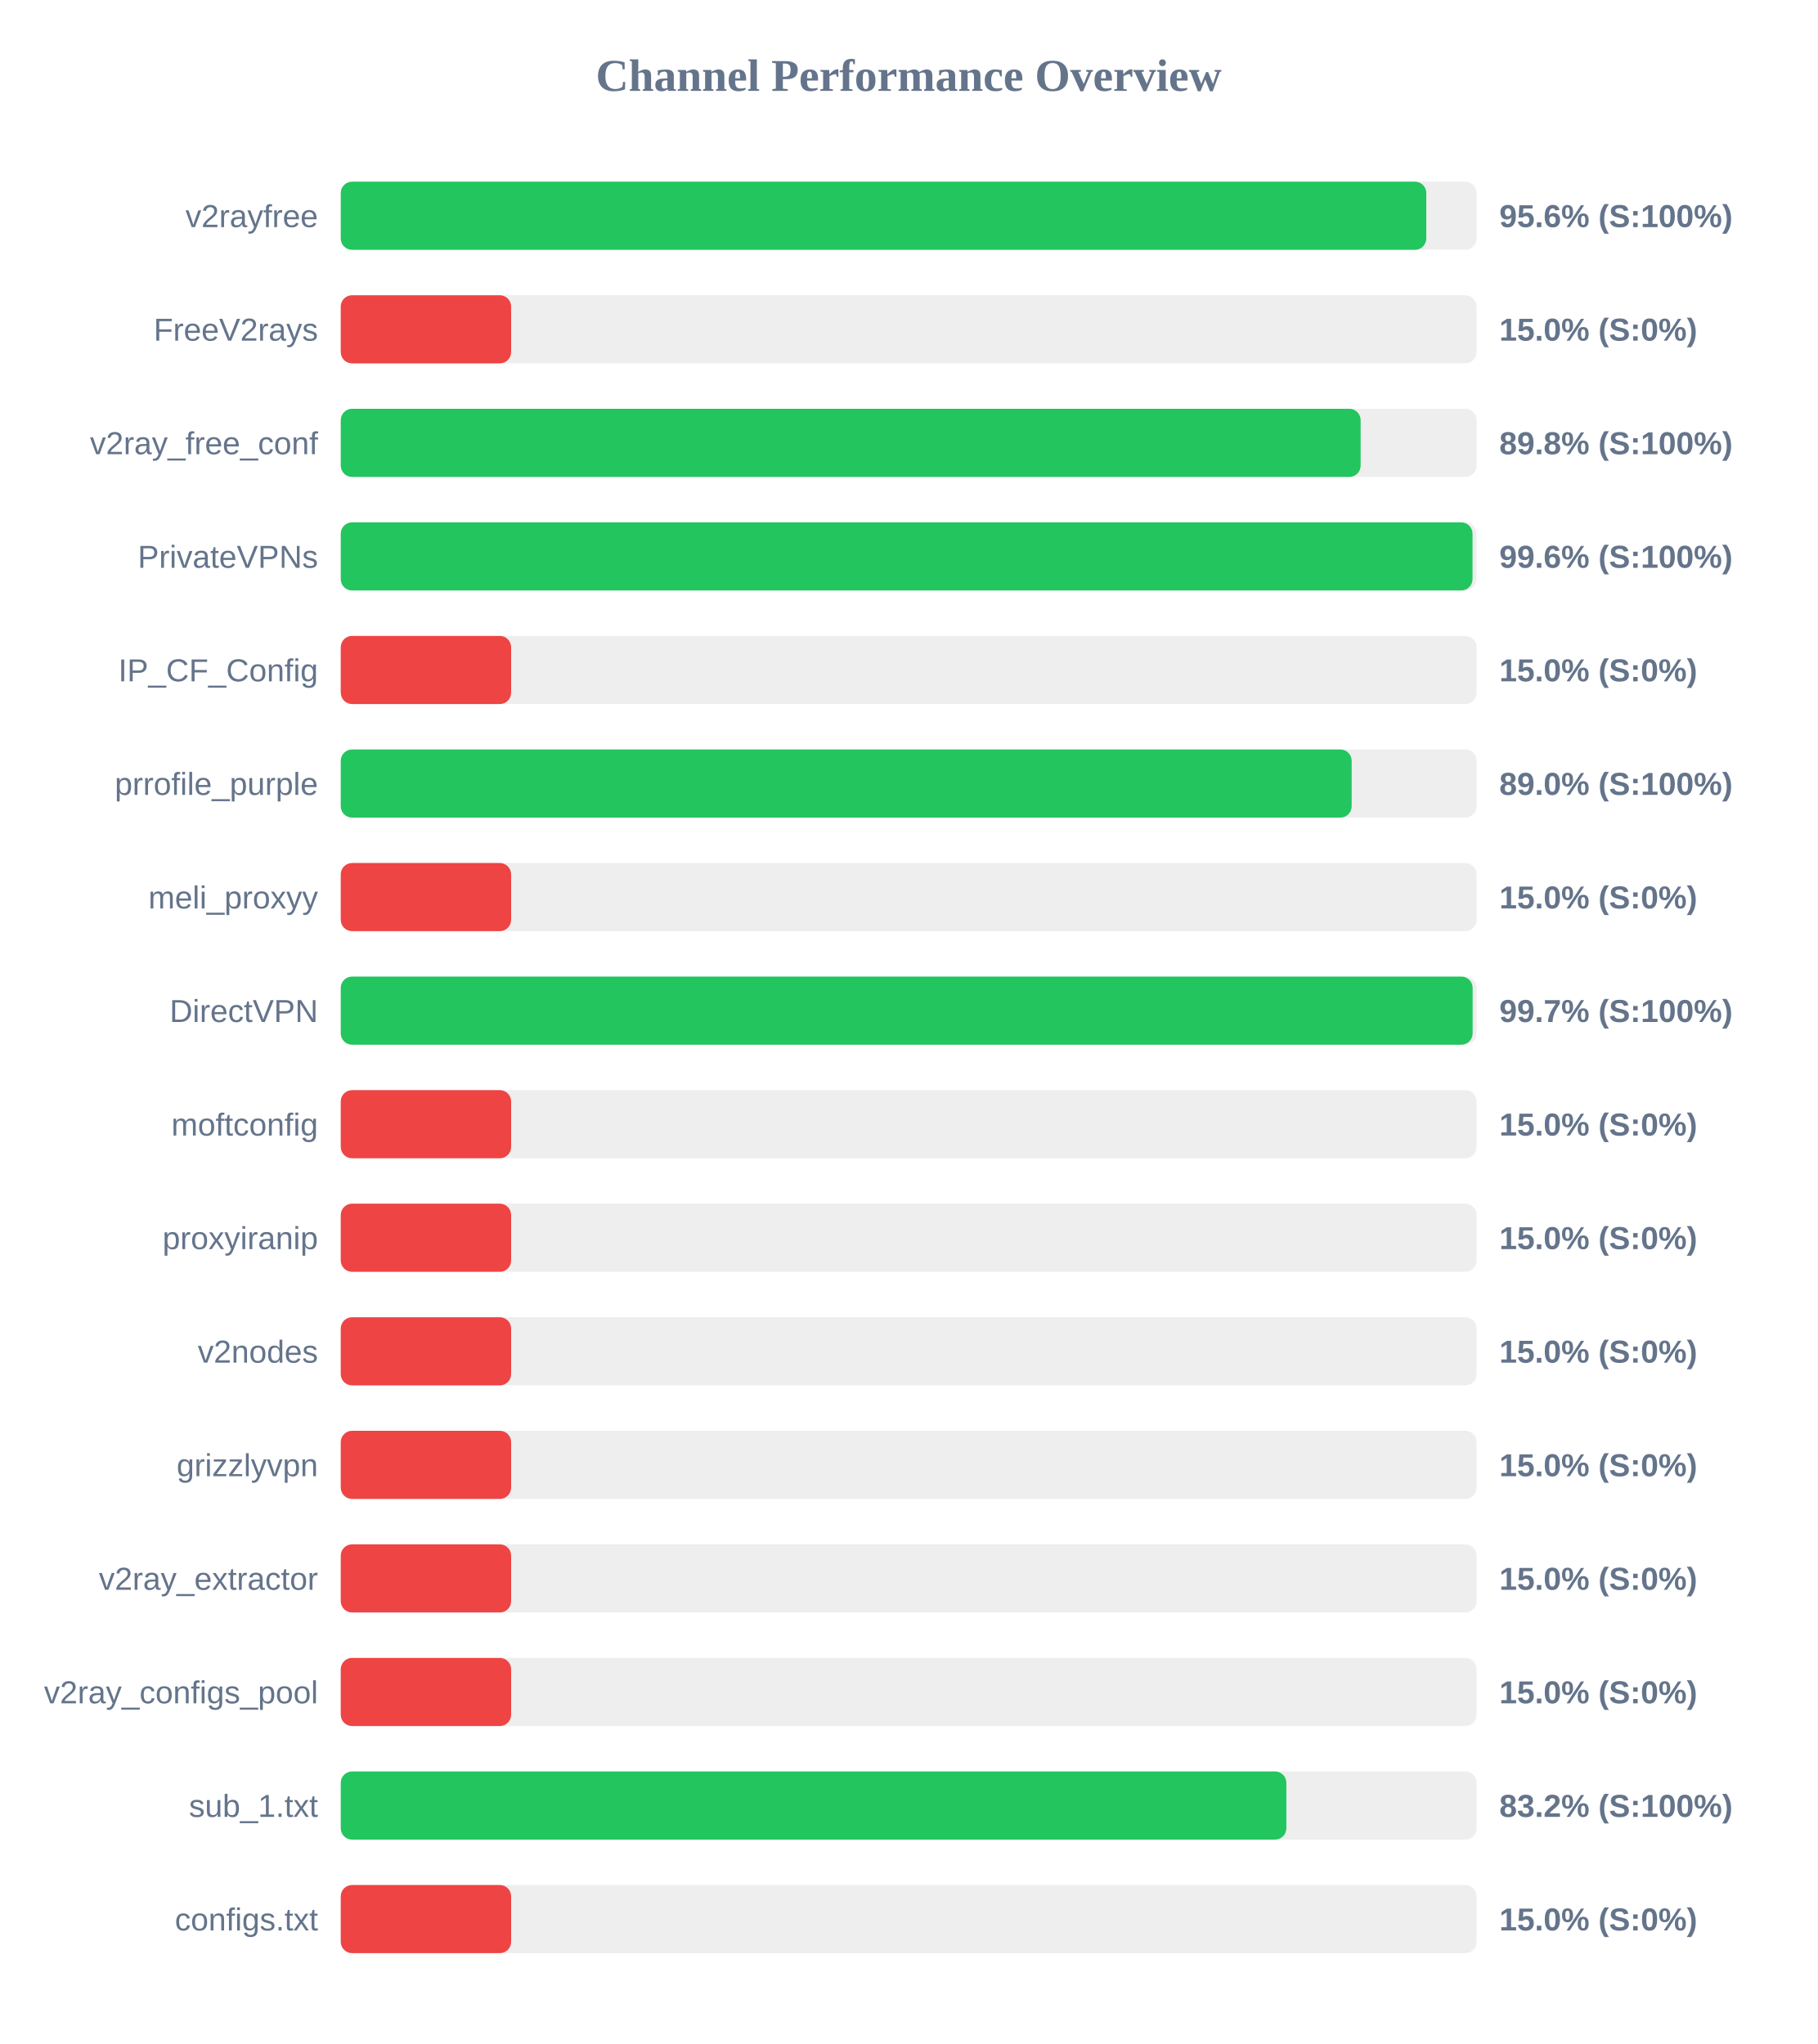
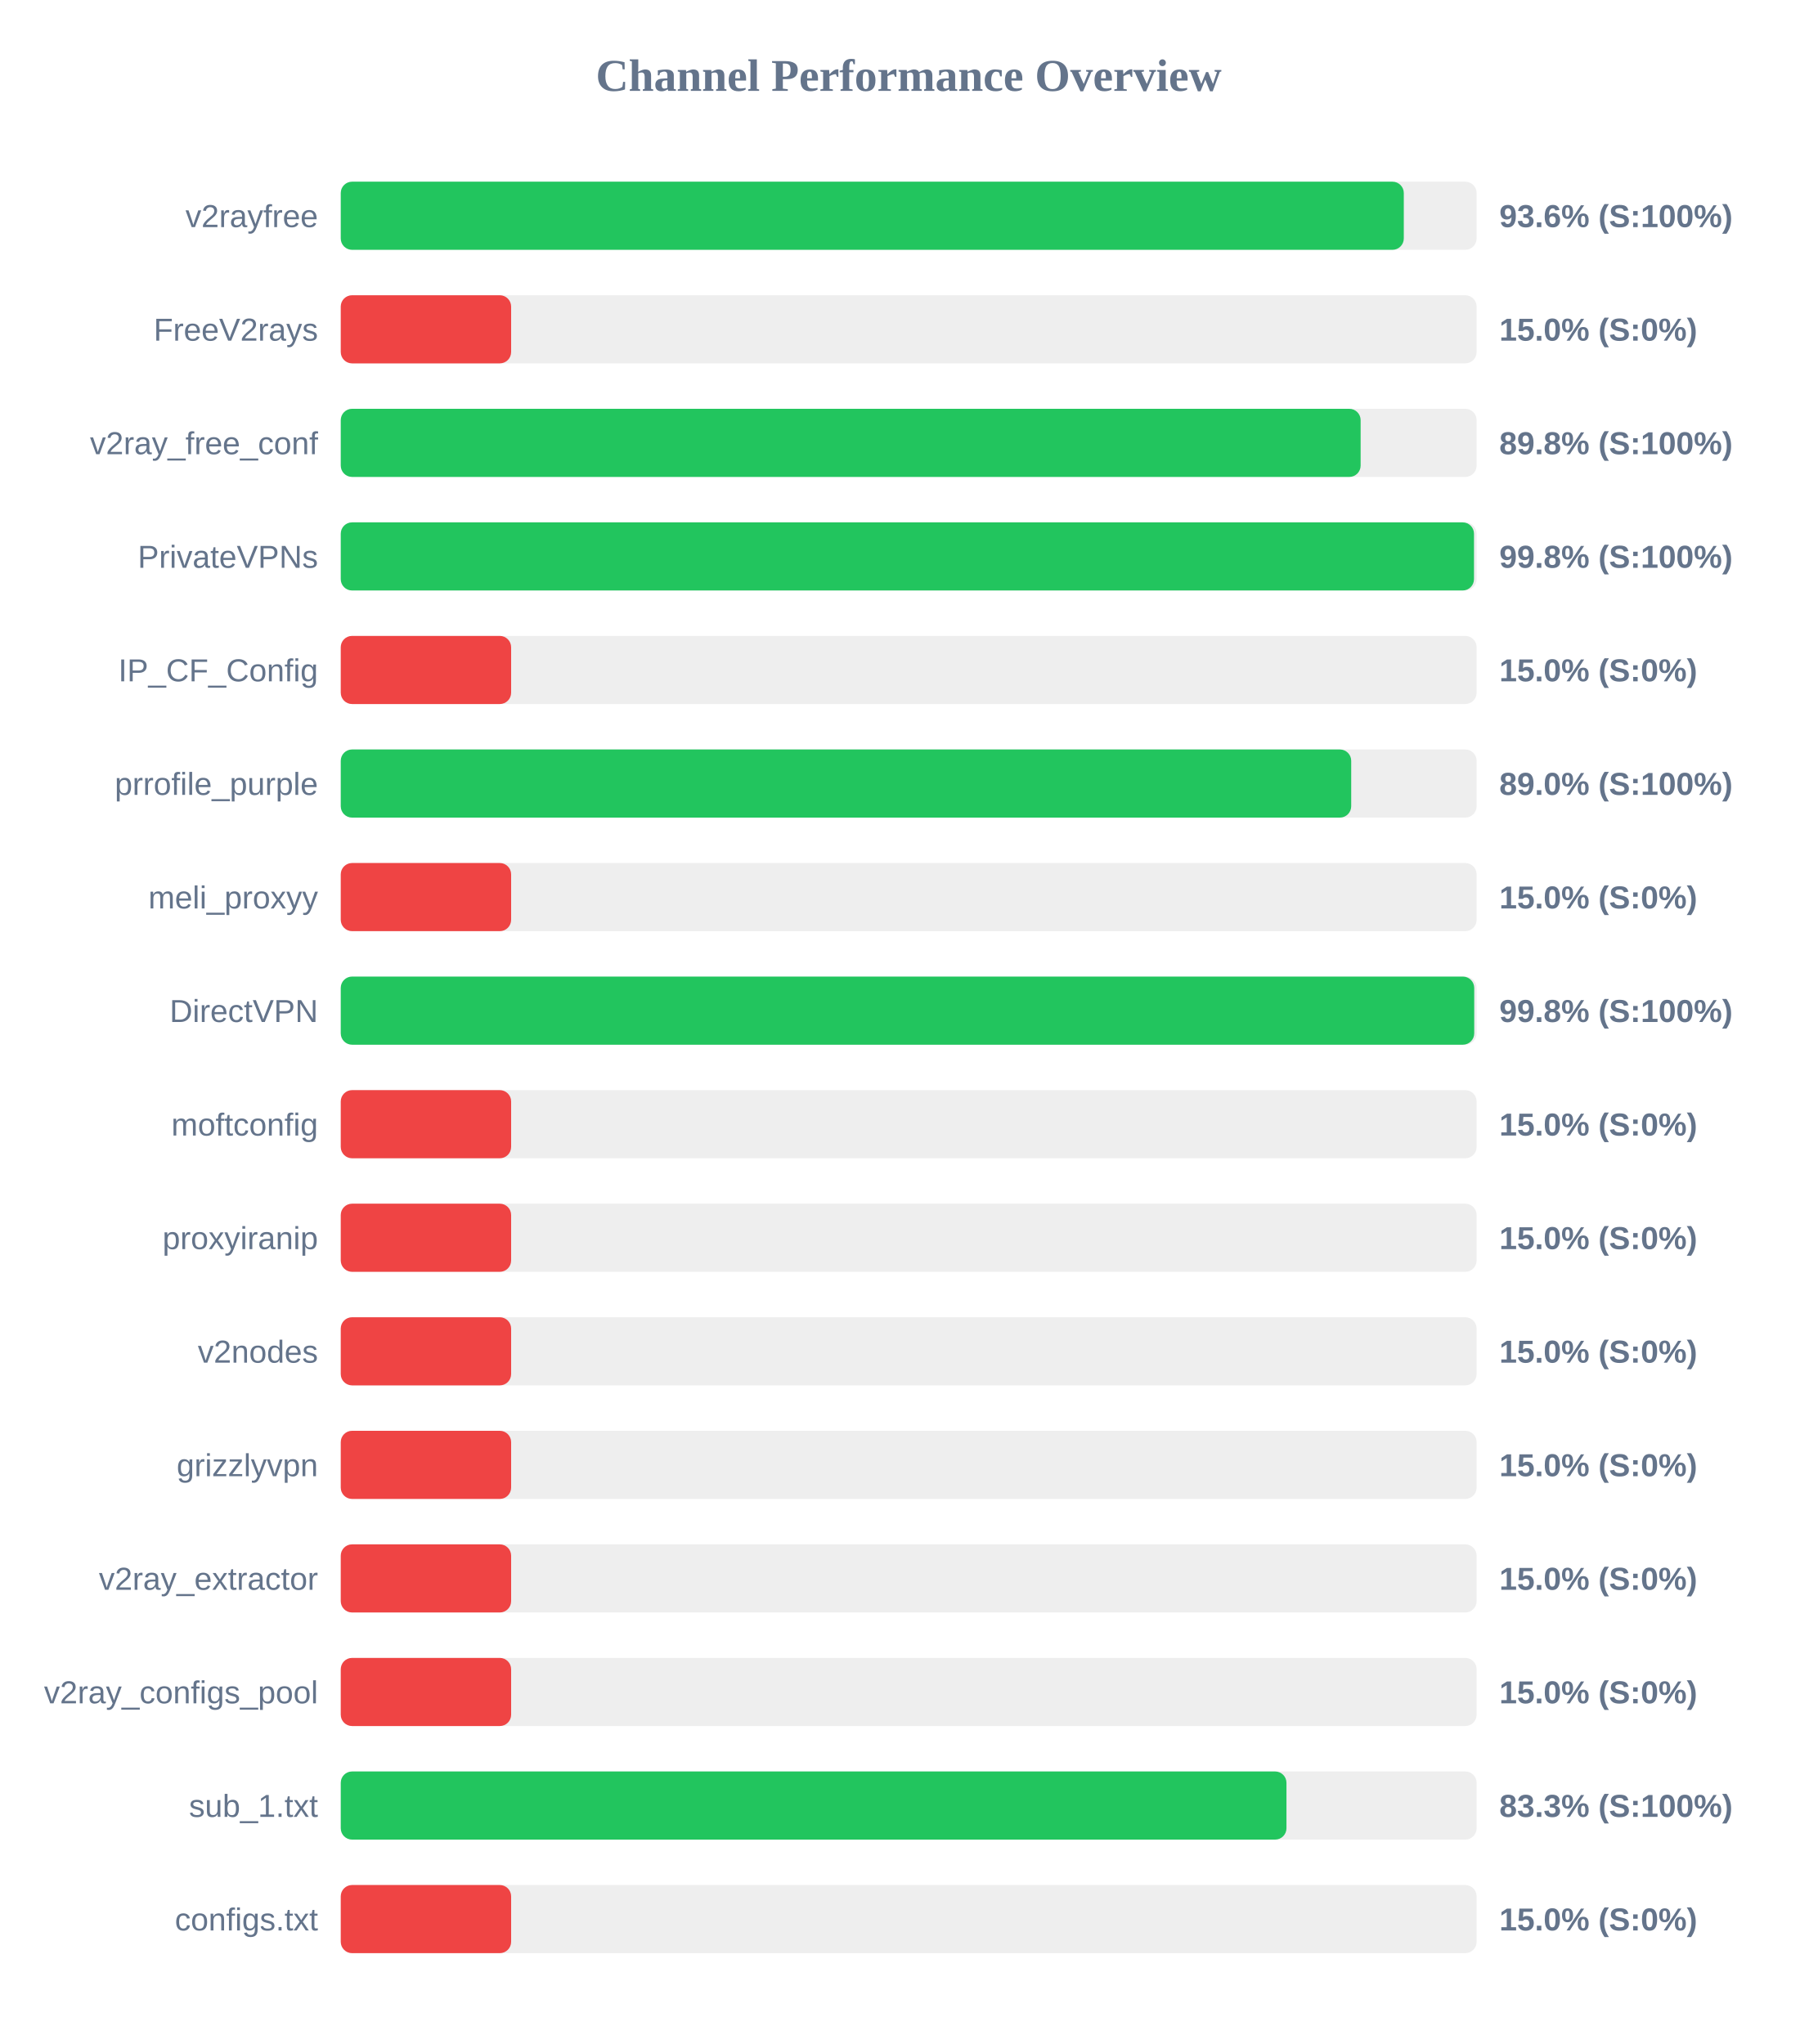
<svg xmlns="http://www.w3.org/2000/svg" width="800" height="900" version="1.1">
  <style>
        .row { font: 14px Arial; fill: #64748b; }
        .score { font: bold 14px Arial; fill: #64748b; }
    </style>
  <text x="400" y="40" text-anchor="middle" font-size="20px" font-weight="bold" fill="#64748b">Channel Performance Overview</text>
  <rect x="150" y="80" width="500" height="30" fill="#eee" rx="5" />
-   <rect x="150" y="80" width="477.85" height="30" fill="#22c55e" rx="5" />
+   <rect x="150" y="80" width="467.95" height="30" fill="#22c55e" rx="5" />
  <text x="140" y="100" text-anchor="end" class="row">v2rayfree</text>
-   <text x="660" y="100" text-anchor="start" class="score">95.6% (S:100%)</text>
+   <text x="660" y="100" text-anchor="start" class="score">93.6% (S:100%)</text>
  <rect x="150" y="130" width="500" height="30" fill="#eee" rx="5" />
  <rect x="150" y="130" width="75.0" height="30" fill="#ef4444" rx="5" />
  <text x="140" y="150" text-anchor="end" class="row">FreeV2rays</text>
  <text x="660" y="150" text-anchor="start" class="score">15.0% (S:0%)</text>
  <rect x="150" y="180" width="500" height="30" fill="#eee" rx="5" />
  <rect x="150" y="180" width="448.95" height="30" fill="#22c55e" rx="5" />
  <text x="140" y="200" text-anchor="end" class="row">v2ray_free_conf</text>
  <text x="660" y="200" text-anchor="start" class="score">89.8% (S:100%)</text>
  <rect x="150" y="230" width="500" height="30" fill="#eee" rx="5" />
-   <rect x="150" y="230" width="498.2" height="30" fill="#22c55e" rx="5" />
+   <rect x="150" y="230" width="498.85" height="30" fill="#22c55e" rx="5" />
  <text x="140" y="250" text-anchor="end" class="row">PrivateVPNs</text>
-   <text x="660" y="250" text-anchor="start" class="score">99.6% (S:100%)</text>
+   <text x="660" y="250" text-anchor="start" class="score">99.8% (S:100%)</text>
  <rect x="150" y="280" width="500" height="30" fill="#eee" rx="5" />
  <rect x="150" y="280" width="75.0" height="30" fill="#ef4444" rx="5" />
  <text x="140" y="300" text-anchor="end" class="row">IP_CF_Config</text>
  <text x="660" y="300" text-anchor="start" class="score">15.0% (S:0%)</text>
  <rect x="150" y="330" width="500" height="30" fill="#eee" rx="5" />
-   <rect x="150" y="330" width="445.0" height="30" fill="#22c55e" rx="5" />
+   <rect x="150" y="330" width="444.8" height="30" fill="#22c55e" rx="5" />
  <text x="140" y="350" text-anchor="end" class="row">prrofile_purple</text>
  <text x="660" y="350" text-anchor="start" class="score">89.0% (S:100%)</text>
  <rect x="150" y="380" width="500" height="30" fill="#eee" rx="5" />
  <rect x="150" y="380" width="75.0" height="30" fill="#ef4444" rx="5" />
  <text x="140" y="400" text-anchor="end" class="row">meli_proxyy</text>
  <text x="660" y="400" text-anchor="start" class="score">15.0% (S:0%)</text>
  <rect x="150" y="430" width="500" height="30" fill="#eee" rx="5" />
-   <rect x="150" y="430" width="498.25" height="30" fill="#22c55e" rx="5" />
+   <rect x="150" y="430" width="498.95" height="30" fill="#22c55e" rx="5" />
  <text x="140" y="450" text-anchor="end" class="row">DirectVPN</text>
-   <text x="660" y="450" text-anchor="start" class="score">99.7% (S:100%)</text>
+   <text x="660" y="450" text-anchor="start" class="score">99.8% (S:100%)</text>
  <rect x="150" y="480" width="500" height="30" fill="#eee" rx="5" />
  <rect x="150" y="480" width="75.0" height="30" fill="#ef4444" rx="5" />
  <text x="140" y="500" text-anchor="end" class="row">moftconfig</text>
  <text x="660" y="500" text-anchor="start" class="score">15.0% (S:0%)</text>
  <rect x="150" y="530" width="500" height="30" fill="#eee" rx="5" />
  <rect x="150" y="530" width="75.0" height="30" fill="#ef4444" rx="5" />
  <text x="140" y="550" text-anchor="end" class="row">proxyiranip</text>
  <text x="660" y="550" text-anchor="start" class="score">15.0% (S:0%)</text>
  <rect x="150" y="580" width="500" height="30" fill="#eee" rx="5" />
  <rect x="150" y="580" width="75.0" height="30" fill="#ef4444" rx="5" />
  <text x="140" y="600" text-anchor="end" class="row">v2nodes</text>
  <text x="660" y="600" text-anchor="start" class="score">15.0% (S:0%)</text>
  <rect x="150" y="630" width="500" height="30" fill="#eee" rx="5" />
  <rect x="150" y="630" width="75.0" height="30" fill="#ef4444" rx="5" />
  <text x="140" y="650" text-anchor="end" class="row">grizzlyvpn</text>
  <text x="660" y="650" text-anchor="start" class="score">15.0% (S:0%)</text>
  <rect x="150" y="680" width="500" height="30" fill="#eee" rx="5" />
  <rect x="150" y="680" width="75.0" height="30" fill="#ef4444" rx="5" />
  <text x="140" y="700" text-anchor="end" class="row">v2ray_extractor</text>
  <text x="660" y="700" text-anchor="start" class="score">15.0% (S:0%)</text>
  <rect x="150" y="730" width="500" height="30" fill="#eee" rx="5" />
  <rect x="150" y="730" width="75.0" height="30" fill="#ef4444" rx="5" />
  <text x="140" y="750" text-anchor="end" class="row">v2ray_configs_pool</text>
  <text x="660" y="750" text-anchor="start" class="score">15.0% (S:0%)</text>
  <rect x="150" y="780" width="500" height="30" fill="#eee" rx="5" />
-   <rect x="150" y="780" width="416.25" height="30" fill="#22c55e" rx="5" />
+   <rect x="150" y="780" width="416.3" height="30" fill="#22c55e" rx="5" />
  <text x="140" y="800" text-anchor="end" class="row">sub_1.txt</text>
-   <text x="660" y="800" text-anchor="start" class="score">83.2% (S:100%)</text>
+   <text x="660" y="800" text-anchor="start" class="score">83.3% (S:100%)</text>
  <rect x="150" y="830" width="500" height="30" fill="#eee" rx="5" />
  <rect x="150" y="830" width="75.0" height="30" fill="#ef4444" rx="5" />
  <text x="140" y="850" text-anchor="end" class="row">configs.txt</text>
  <text x="660" y="850" text-anchor="start" class="score">15.0% (S:0%)</text>
</svg>
